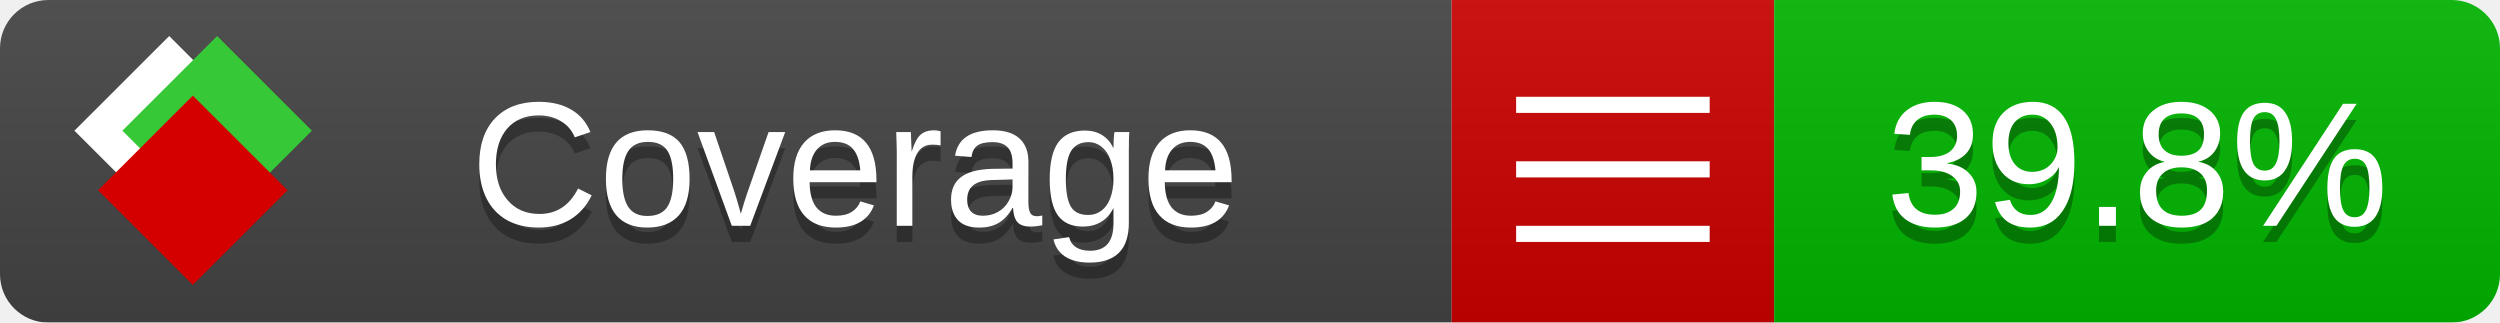
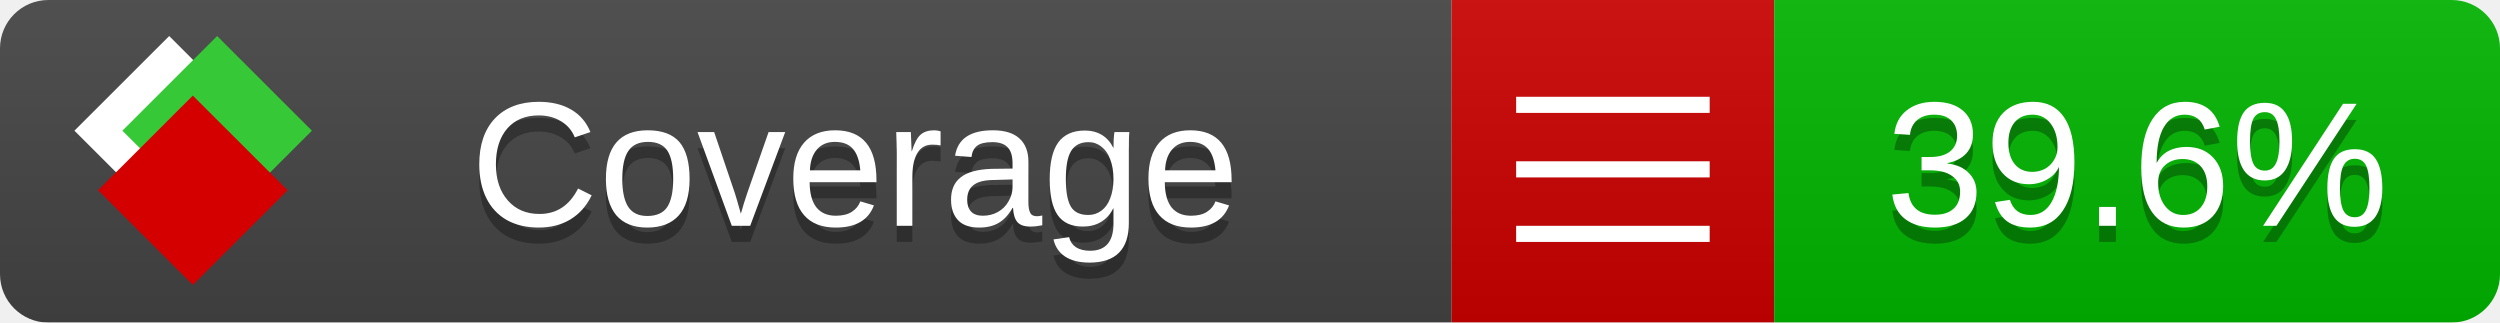
<svg xmlns="http://www.w3.org/2000/svg" xmlns:xlink="http://www.w3.org/1999/xlink" width="155" height="20">
  <style type="text/css">
          
            @keyframes fade1 {
                0% { visibility: visible; opacity: 1; }
               27% { visibility: visible; opacity: 1; }
               33% { visibility: hidden; opacity: 0; }
               60% { visibility: hidden; opacity: 0; }
               66% { visibility: hidden; opacity: 0; }
               93% { visibility: hidden; opacity: 0; }
              100% { visibility: visible; opacity: 1; }
            }
            @keyframes fade2 {
                0% { visibility: hidden; opacity: 0; }
               27% { visibility: hidden; opacity: 0; }
               33% { visibility: visible; opacity: 1; }
               60% { visibility: visible; opacity: 1; }
               66% { visibility: hidden; opacity: 0; }
               93% { visibility: hidden; opacity: 0; }
              100% { visibility: hidden; opacity: 0; }
            }
            @keyframes fade3 {
                0% { visibility: hidden; opacity: 0; }
               27% { visibility: hidden; opacity: 0; }
               33% { visibility: hidden; opacity: 0; }
               60% { visibility: hidden; opacity: 0; }
               66% { visibility: visible; opacity: 1; }
               93% { visibility: visible; opacity: 1; }
              100% { visibility: hidden; opacity: 0; }
            }
            .linecoverage {
                animation-duration: 15s;
                animation-name: fade1;
                animation-iteration-count: infinite;
            }
            .branchcoverage {
                animation-duration: 15s;
                animation-name: fade2;
                animation-iteration-count: infinite;
            }
            .methodcoverage {
                animation-duration: 15s;
                animation-name: fade3;
                animation-iteration-count: infinite;
            }
          
    </style>
  <defs>
    <linearGradient id="gradient" x2="0" y2="100%">
      <stop offset="0" stop-color="#bbb" stop-opacity=".1" />
      <stop offset="1" stop-opacity=".1" />
    </linearGradient>
    <linearGradient id="c">
      <stop offset="0" stop-color="#d40000" />
      <stop offset="1" stop-color="#ff2a2a" />
    </linearGradient>
    <linearGradient id="a">
      <stop offset="0" stop-color="#e0e0de" />
      <stop offset="1" stop-color="#fff" />
    </linearGradient>
    <linearGradient id="b">
      <stop offset="0" stop-color="#37c837" />
      <stop offset="1" stop-color="#217821" />
    </linearGradient>
    <linearGradient xlink:href="#a" id="e" x1="106.44" x2="69.96" y1="-11.96" y2="-46.84" gradientTransform="matrix(-.8426 -.00045 -.00045 -.8426 -94.27 -75.82)" gradientUnits="userSpaceOnUse" />
    <linearGradient xlink:href="#b" id="f" x1="56.19" x2="77.97" y1="-23.45" y2="10.62" gradientTransform="matrix(.8426 .00045 .00045 .8426 94.27 75.82)" gradientUnits="userSpaceOnUse" />
    <linearGradient xlink:href="#c" id="g" x1="79.98" x2="132.9" y1="10.79" y2="10.79" gradientTransform="matrix(.8426 .00045 .00045 .8426 94.27 75.82)" gradientUnits="userSpaceOnUse" />
    <mask id="mask">
      <rect width="155" height="20" rx="3" fill="#fff" />
    </mask>
    <g id="icon" transform="matrix(.04486 0 0 .04481 -.48 -.63)">
      <rect width="52.92" height="52.92" x="-109.72" y="-27.13" fill="url(#e)" transform="rotate(-135)" />
      <rect width="52.92" height="52.92" x="70.19" y="-39.18" fill="url(#f)" transform="rotate(45)" />
      <rect width="52.92" height="52.92" x="80.05" y="-15.74" fill="url(#g)" transform="rotate(45)" />
    </g>
  </defs>
  <g mask="url(#mask)">
    <rect x="0" y="0" width="90" height="20" fill="#444" />
    <rect x="90" y="0" width="20" height="20" fill="#c00" />
    <rect x="110" y="0" width="45" height="20" fill="#00B600" />
    <rect x="0" y="0" width="155" height="20" fill="url(#gradient)" />
  </g>
  <g>
    <path class="" stroke="#fff" d="M94 6.5 h12 M94 10.5 h12 M94 14.5 h12" />
  </g>
  <g fill="#fff" text-anchor="middle" font-family="Verdana,Arial,Geneva,sans-serif" font-size="11">
    <a xlink:href="https://github.com/danielpalme/ReportGenerator" target="_top">
      <use xlink:href="#icon" transform="translate(3,1) scale(3.5)" />
    </a>
    <text x="53" y="15" fill="#010101" fill-opacity=".3">Coverage</text>
    <text x="53" y="14" fill="#fff">Coverage</text>
-     <text class="" x="132.5" y="15" fill="#010101" fill-opacity=".3">39.8%</text>
-     <text class="" x="132.5" y="14">39.8%</text>
+     <text class="" x="132.5" y="15" fill="#010101" fill-opacity=".3">39.6%</text>
+     <text class="" x="132.5" y="14">39.6%</text>
  </g>
  <g>
    <rect class="" x="90" y="0" width="65" height="20" fill-opacity="0" />
  </g>
</svg>
